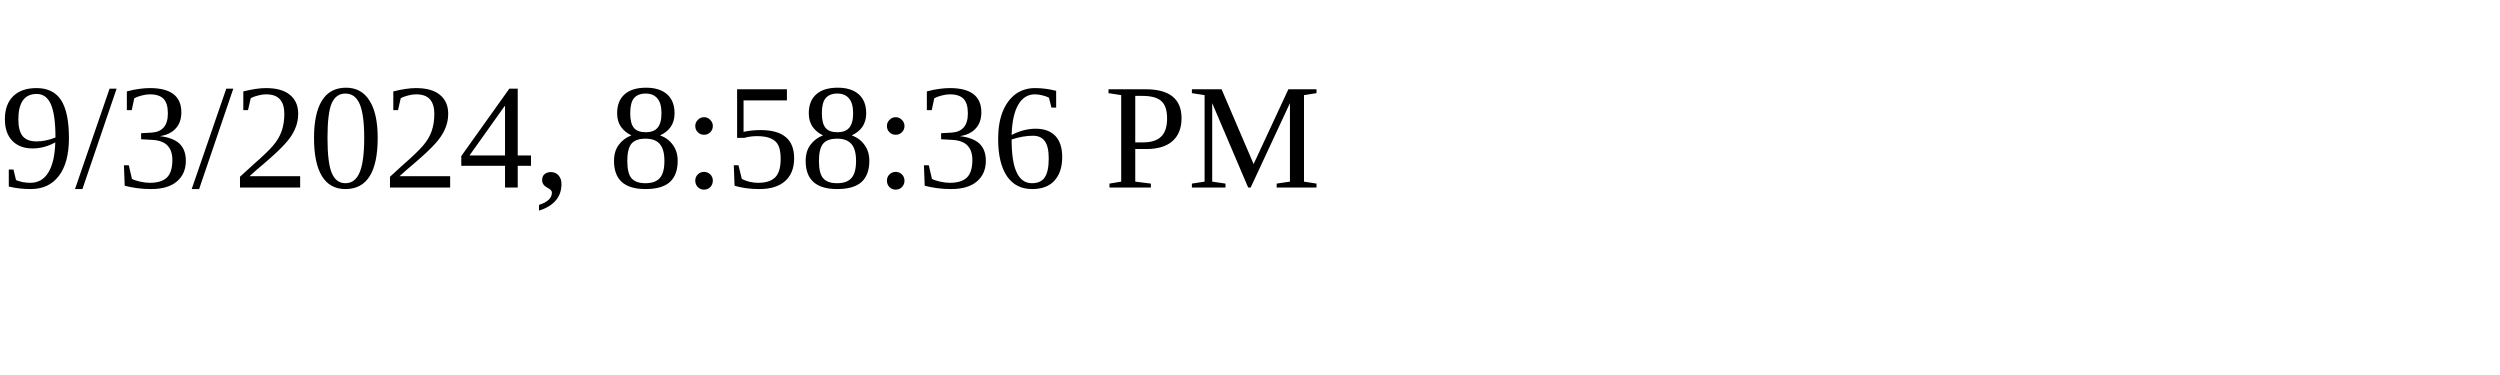
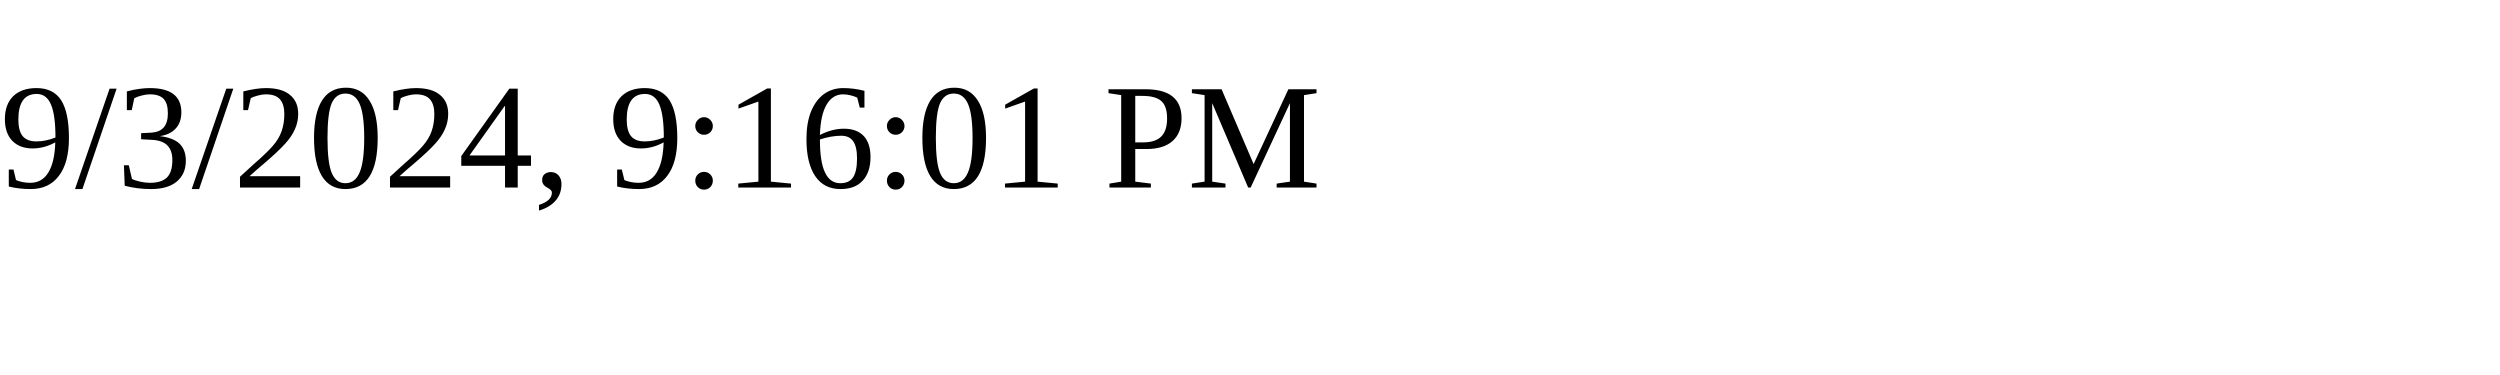
<svg xmlns="http://www.w3.org/2000/svg" height="30" width="200">
-   <text x="0" y="15">9/3/2024, 8:58:36 PM</text>
+   <text x="0" y="15">9/3/2024, 9:16:01 PM</text>
</svg>
